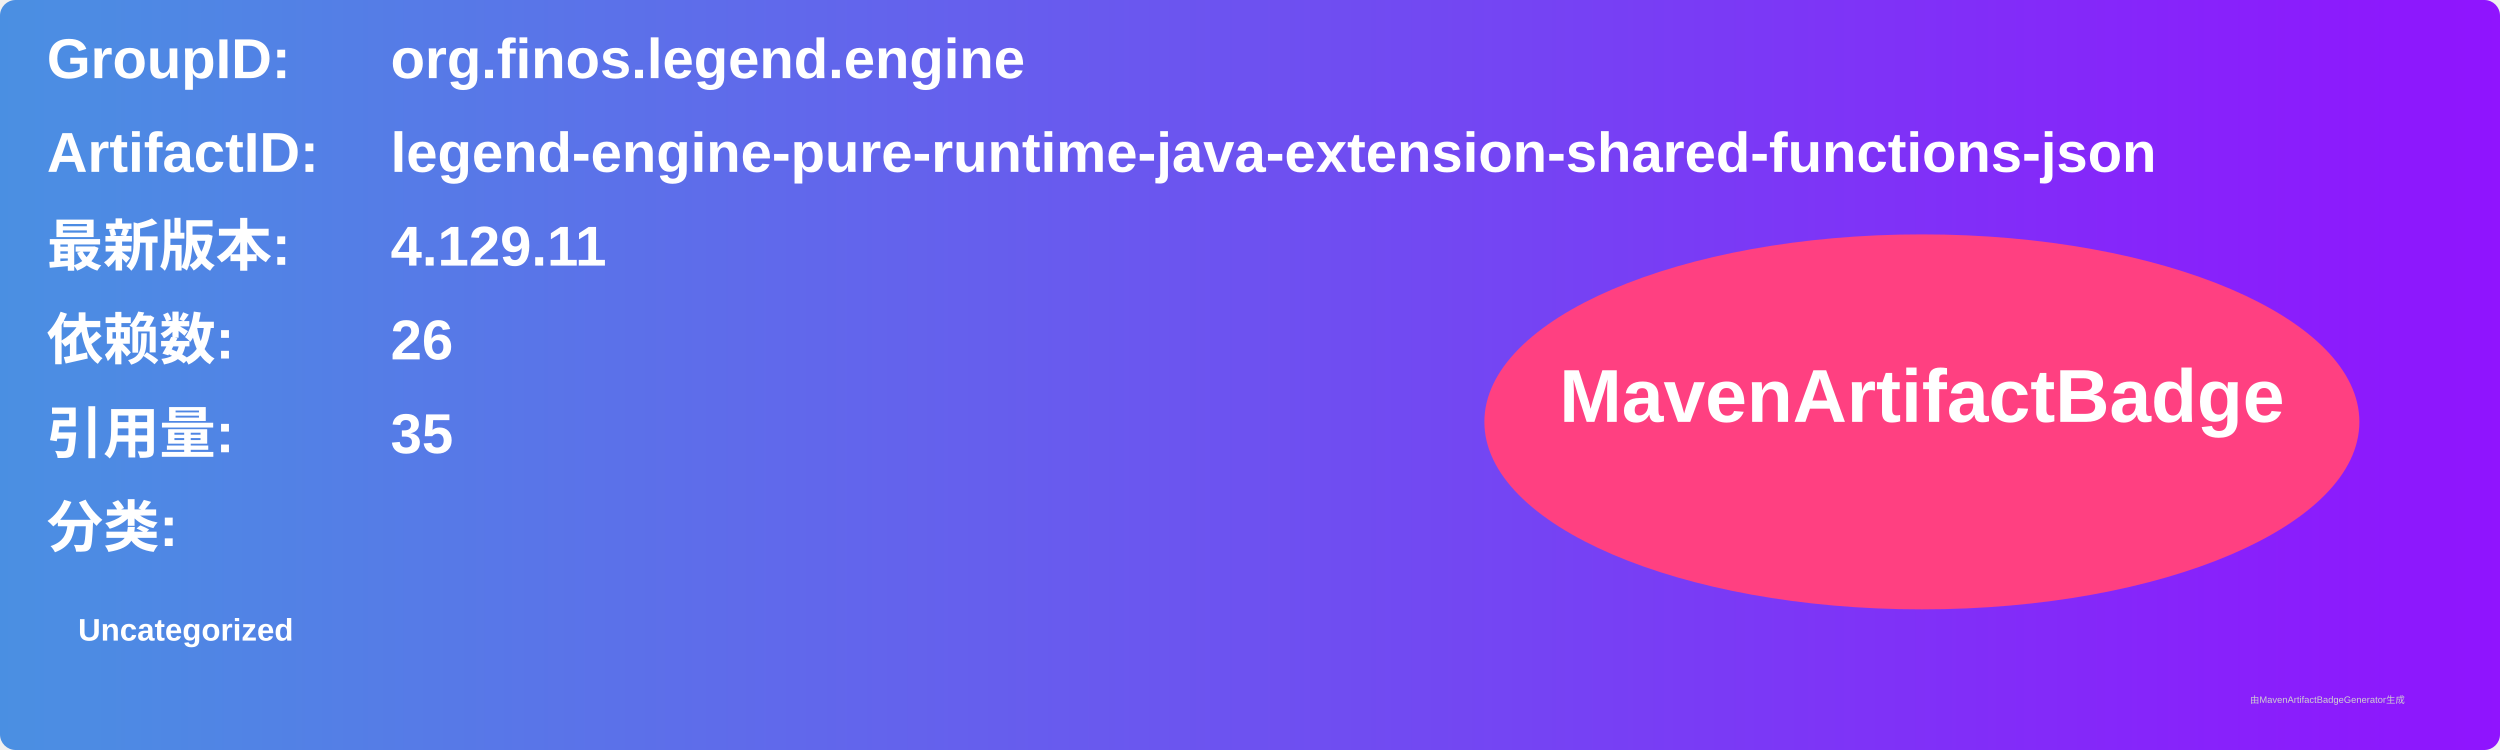
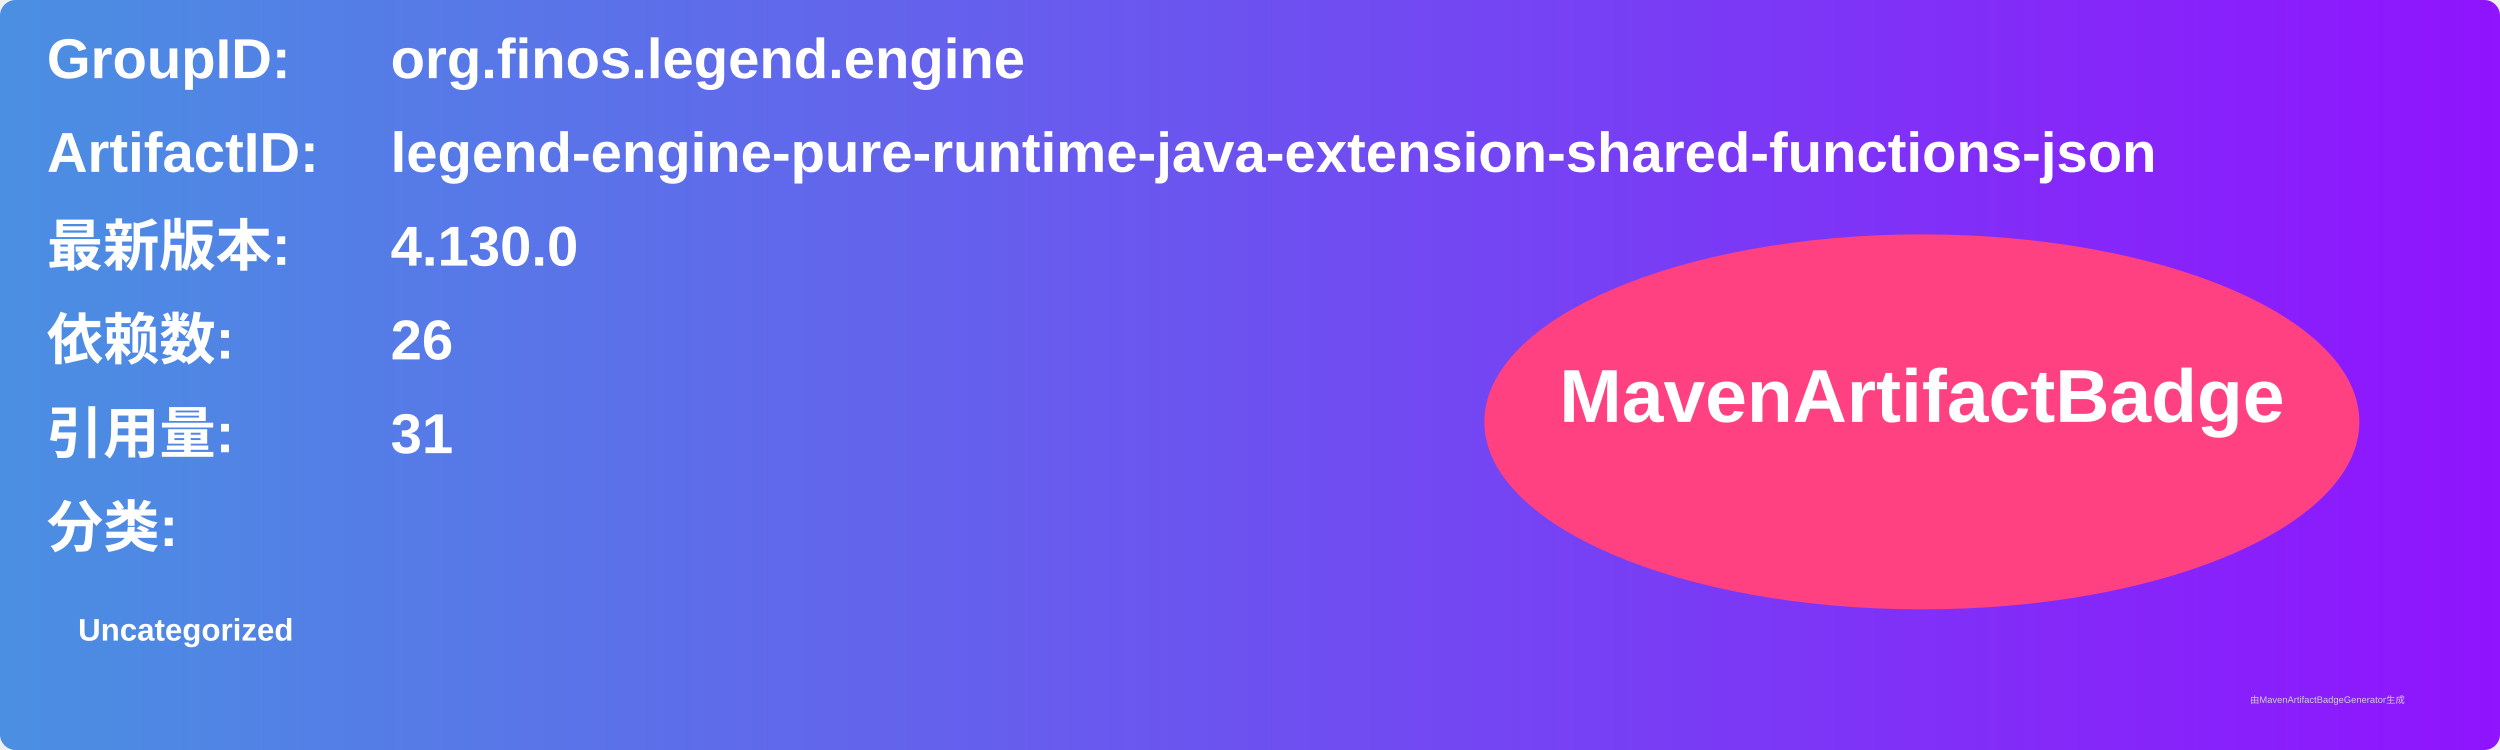
<svg xmlns="http://www.w3.org/2000/svg" width="800" height="240" viewBox="0 0 800 240">
  <linearGradient id="grad" x1="0%" y1="0%" x2="100%" y2="0%">
    <stop offset="0%" stop-color="#4a90e2" />
    <stop offset="100%" stop-color="#9013fe" />
  </linearGradient>
  <rect width="100%" height="100%" rx="5" ry="5" fill="url(#grad)" />
  <g transform="translate(15, 15)">
    <text x="0" y="10" font-family="Arial" font-size="18" fill="white" font-weight="bold" width="260">GroupID:</text>
    <text x="110" y="10" font-family="Arial" font-size="18" fill="white" font-weight="bold" width="460">org.finos.legend.engine</text>
    <text x="0" y="40" font-family="Arial" font-size="18" fill="white" font-weight="bold" width="260">ArtifactID:</text>
    <text x="110" y="40" font-family="Arial" font-size="18" fill="white" font-weight="bold" width="460">legend-engine-pure-runtime-java-extension-shared-functions-json</text>
    <text x="0" y="70" font-family="Arial" font-size="18" fill="white" font-weight="bold">最新版本:</text>
    <text x="110" y="70" font-family="Arial" font-size="18" fill="white" font-weight="bold">
-       <tspan font-weight="bold">4.129.11</tspan>
+       <tspan font-weight="bold">4.130.0</tspan>
    </text>
    <text x="0" y="100" font-family="Arial" font-size="18" fill="white" font-weight="bold">依赖数: </text>
    <text x="110" y="100" font-family="Arial" font-size="18" fill="white">
      <tspan font-weight="bold">26</tspan>
    </text>
    <text x="0" y="130" font-family="Arial" font-size="18" fill="white" font-weight="bold">引用量: </text>
    <text x="110" y="130" font-family="Arial" font-size="18" fill="white">
-       <tspan font-weight="bold">35</tspan>
+       <tspan font-weight="bold">31</tspan>
    </text>
    <text x="0" y="160" font-family="Arial" font-size="18" fill="white" font-weight="bold">分类:</text>
    <text x="10" y="190" font-family="Arial" font-size="10" fill="white">
      <tspan font-weight="bold">Uncategorized</tspan>
    </text>
    <ellipse cx="600" cy="120" rx="140" ry="60" fill="#ff4081" />
    <text x="600" y="120" text-anchor="middle" font-family="Arial" font-size="24" fill="white" font-weight="bold">MavenArtifactBadge</text>
  </g>
  <text x="720" y="225" font-family="Arial" font-size="3" fill="#d0d0d0">由MavenArtifactBadgeGenerator生成</text>
</svg>
